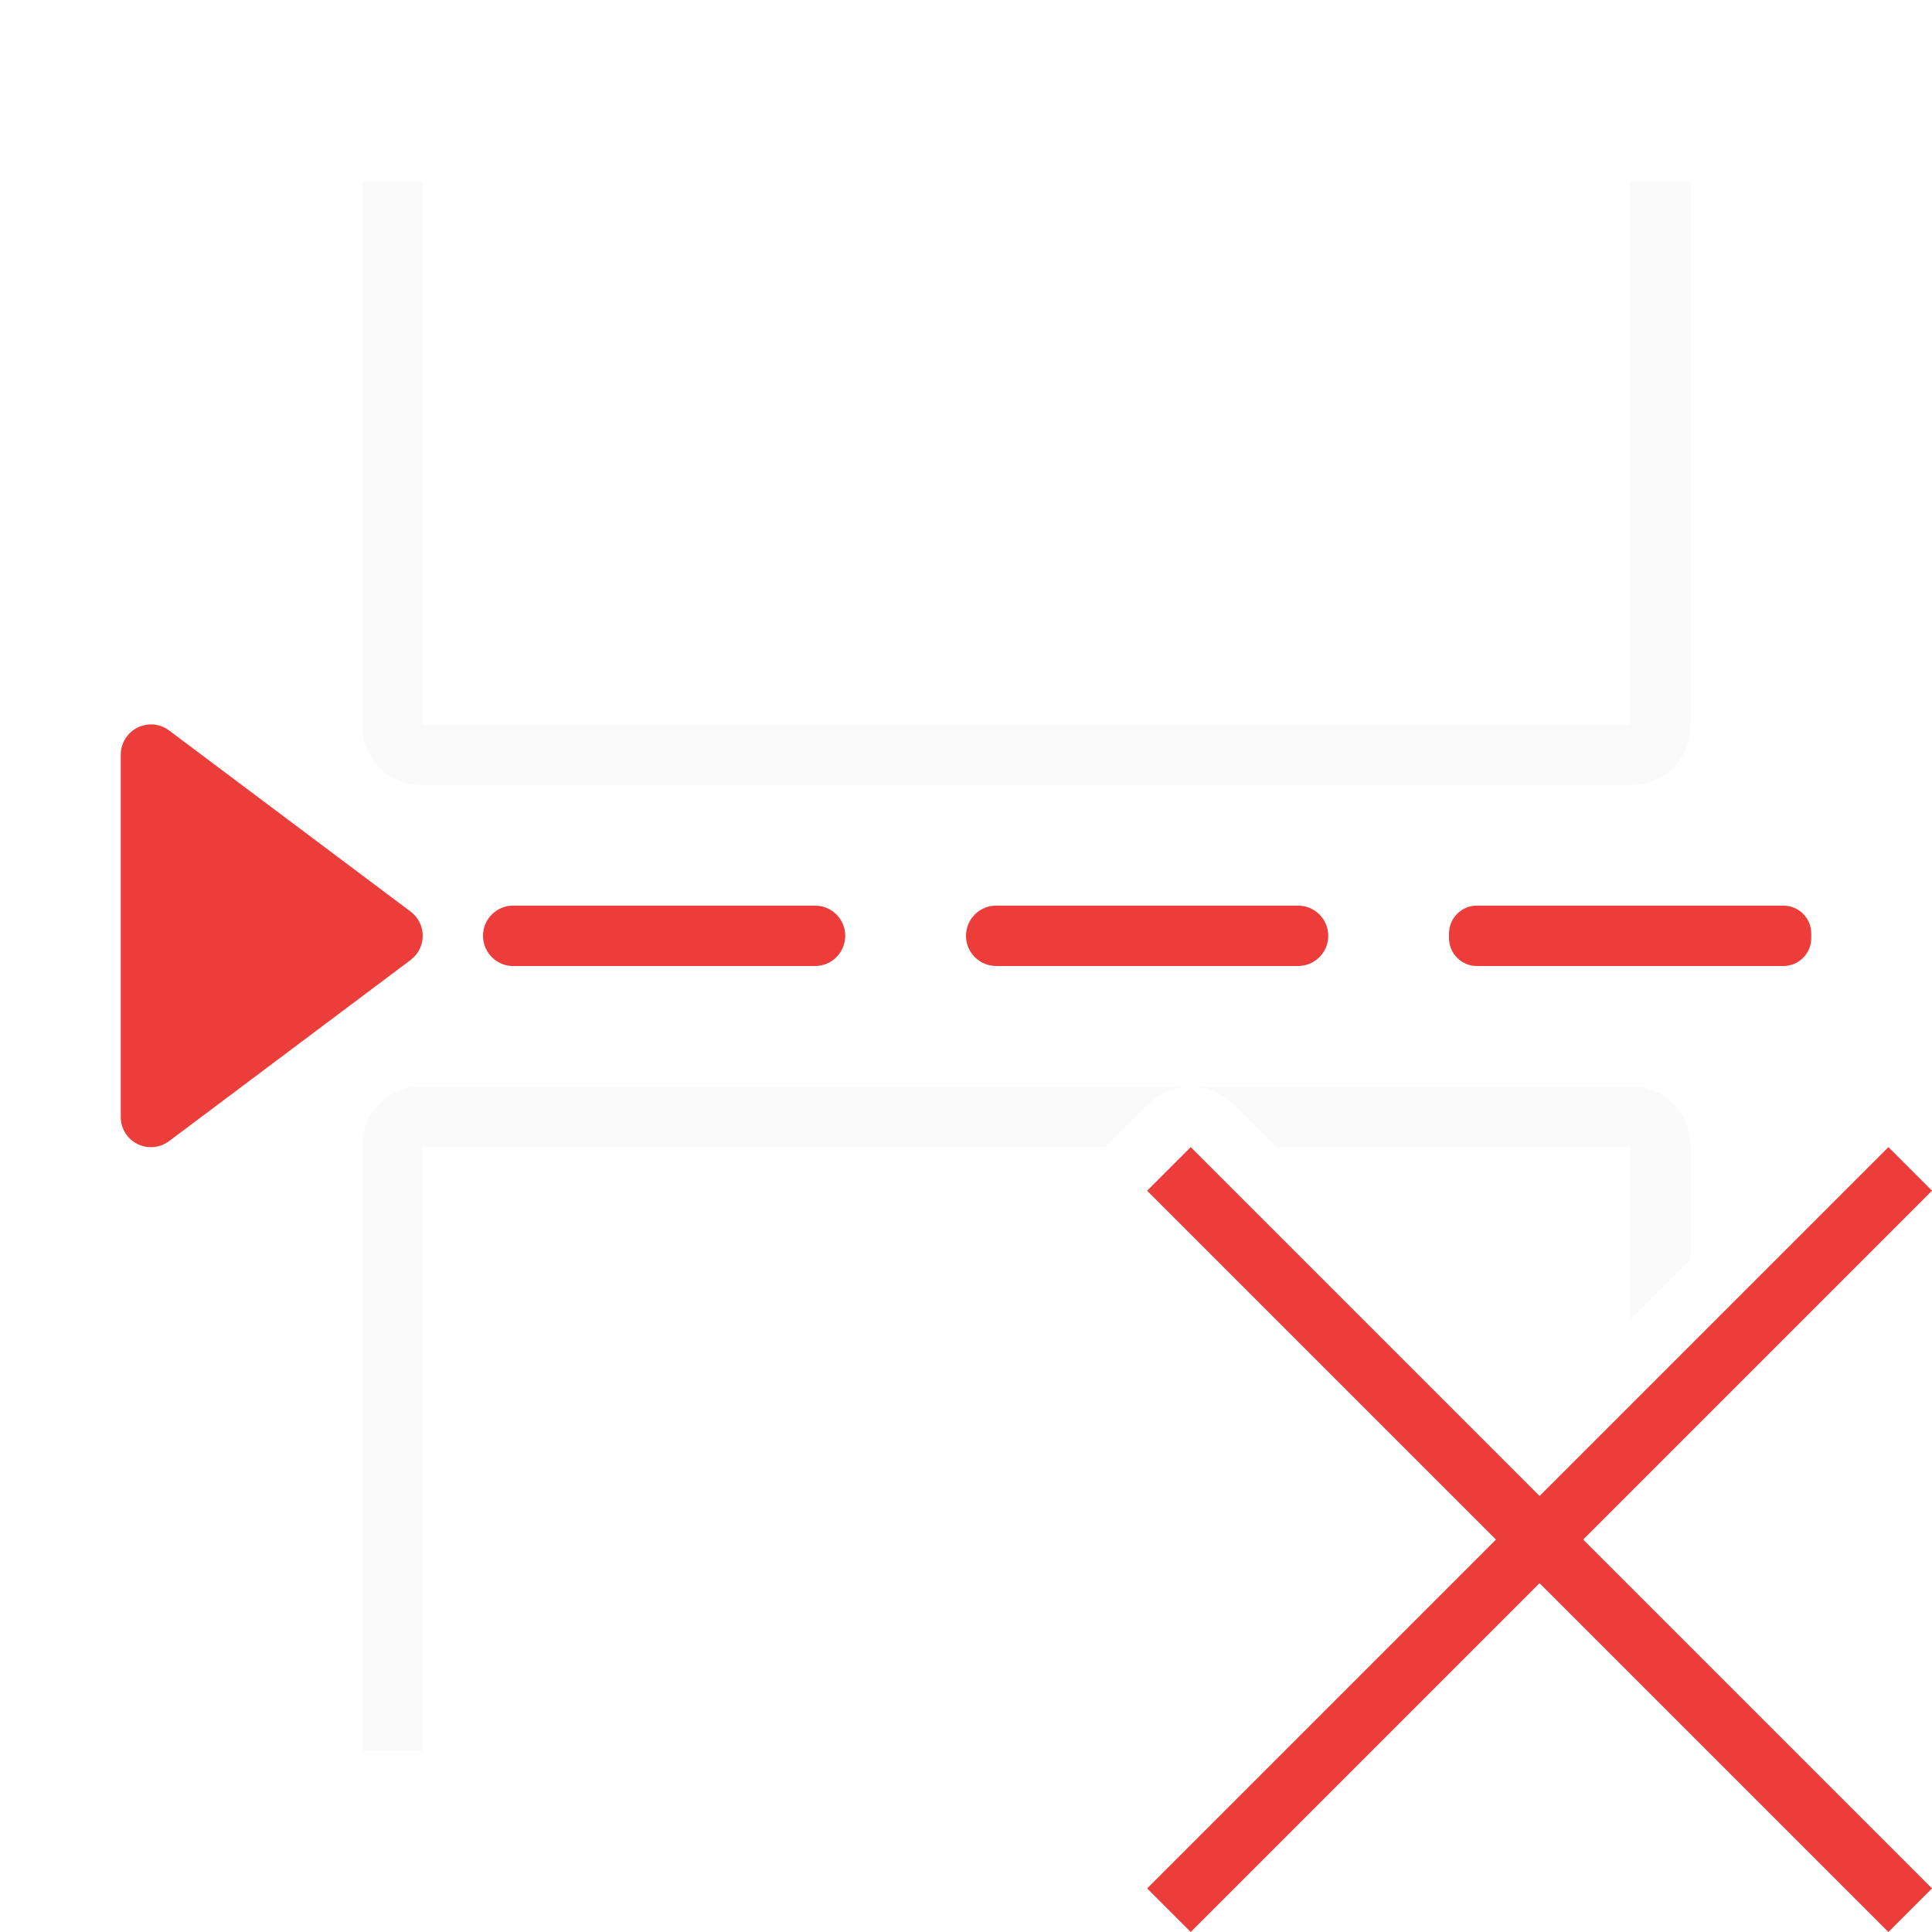
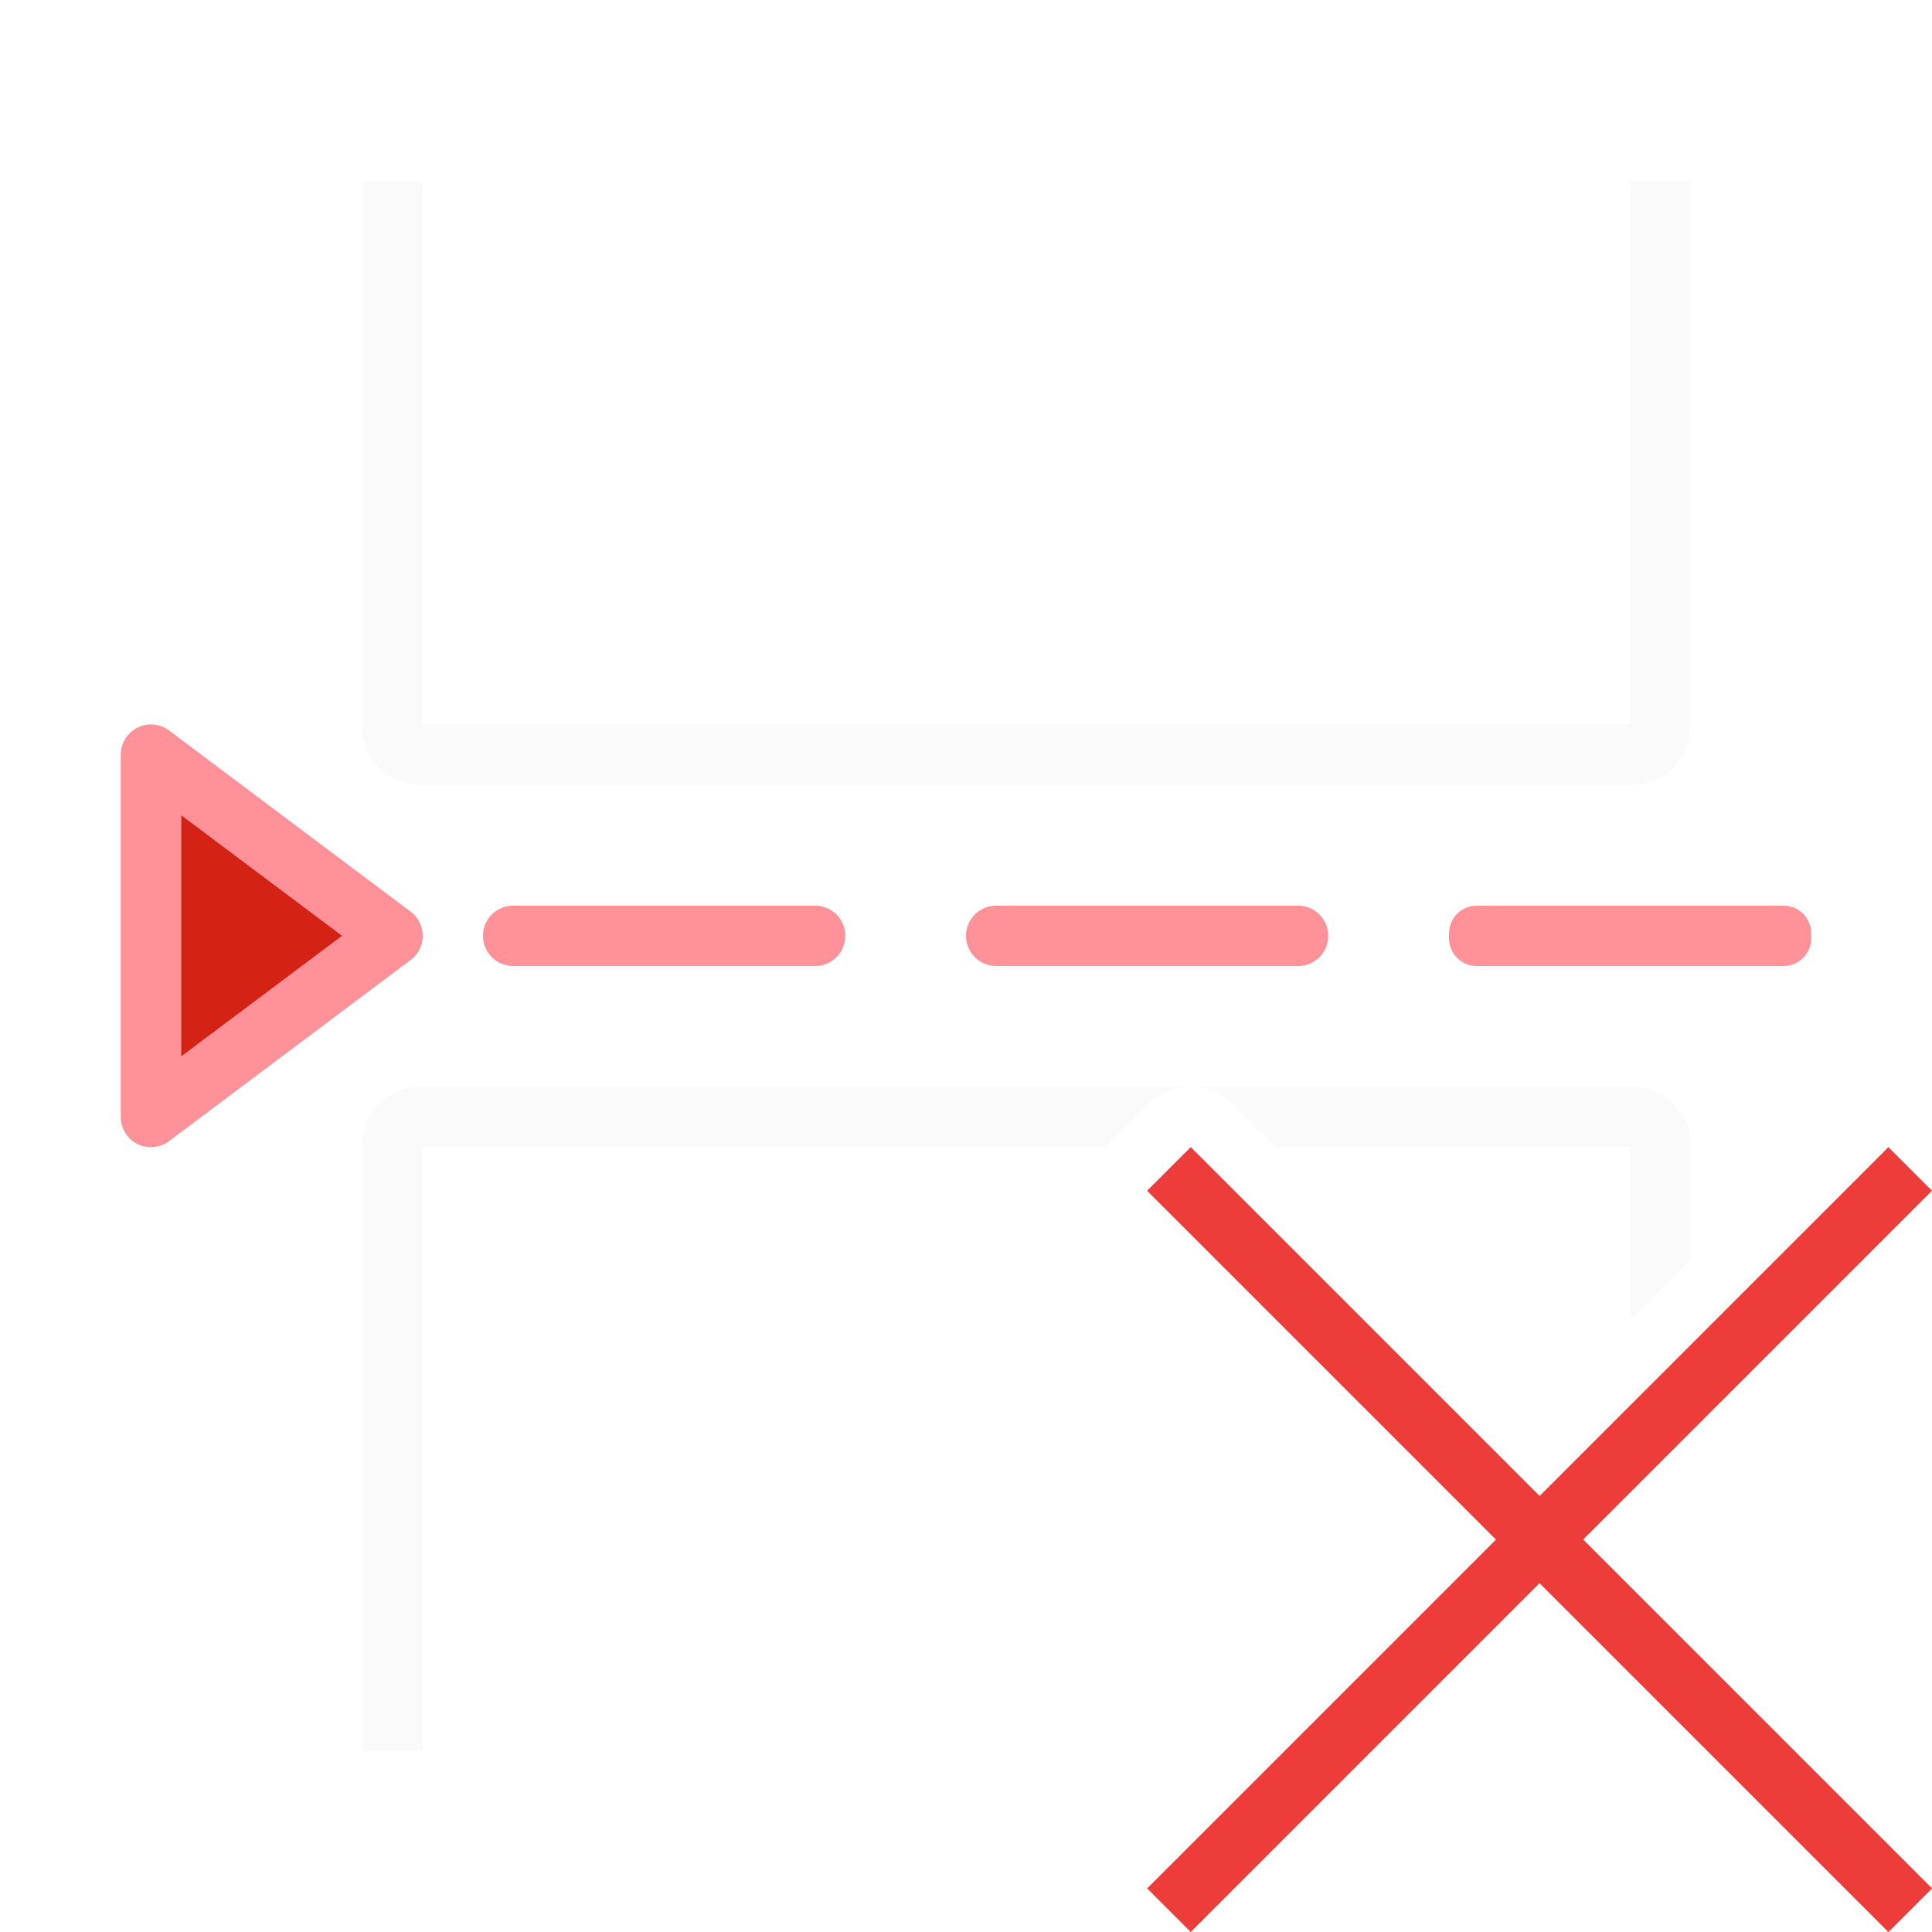
<svg xmlns="http://www.w3.org/2000/svg" viewBox="0 0 32 32">
-   <g fill="#ed3d3b">
-     <rect height="1" ry=".5" width="6" x="8" y="15" />
-     <rect height="1" ry=".5" width="6" x="16" y="15" />
-     <rect height="1" ry=".462" width="6" x="24" y="15" />
-     <path d="m2.473 12a.5.5 0 0 0 -.473.5v6a.5.5 0 0 0 .801.4l4-3a.5.5 0 0 0 0-.801l-4-3a.5.5 0 0 0 -.328-.1z" />
-   </g>
+   <path d="m2.473 12a.5.5 0 0 0 -.473.5v6a.5.5 0 0 0 .801.4l4-3a.5.5 0 0 0 0-.801l-4-3a.5.5 0 0 0 -.328-.1zm.527 1.5 2.668 2-2.668 2zm5.5 1.5c-.277 0-.5.223-.5.5s.223.5.5.5h5c.277 0 .5-.223.5-.5s-.223-.5-.5-.5zm8 0c-.277 0-.5.223-.5.5s.223.5.5.5h5c.277 0 .5-.223.5-.5s-.223-.5-.5-.5zm7.961 0c-.256 0-.461.205-.461.461v.078c0 .256.205.461.461.461h5.078c.256 0 .461-.205.461-.461v-.078c0-.256-.205-.461-.461-.461z" fill="#ff9198" />
  <path d="m6.967 18c-.535 0-.967.432-.967.967v10.033h1v-10h11.309l.707-.707c.177-.178.415-.282.666-.293zm12.791 0c.253.009.493.114.672.293l.707.707h5.863v2.863l1-1v-1.896c0-.535-.432-.967-.967-.967z" fill="#fafafa" />
  <path d="m6.967 13c-.535 0-.967-.432-.967-.967v-9.033h1v9h20v-9h1v9.033c0 .535-.432.967-.967.967z" fill="#fafafa" />
  <path d="m31.278 19-5.778 5.778-5.778-5.778-.722.722 5.778 5.778-5.778 5.778.722.722 5.778-5.778 5.778 5.778.722-.722-5.778-5.778 5.778-5.778z" fill="#ed3d3b" />
+   <path d="m3 13.5v4l2.668-2z" fill="#d42314" />
</svg>
